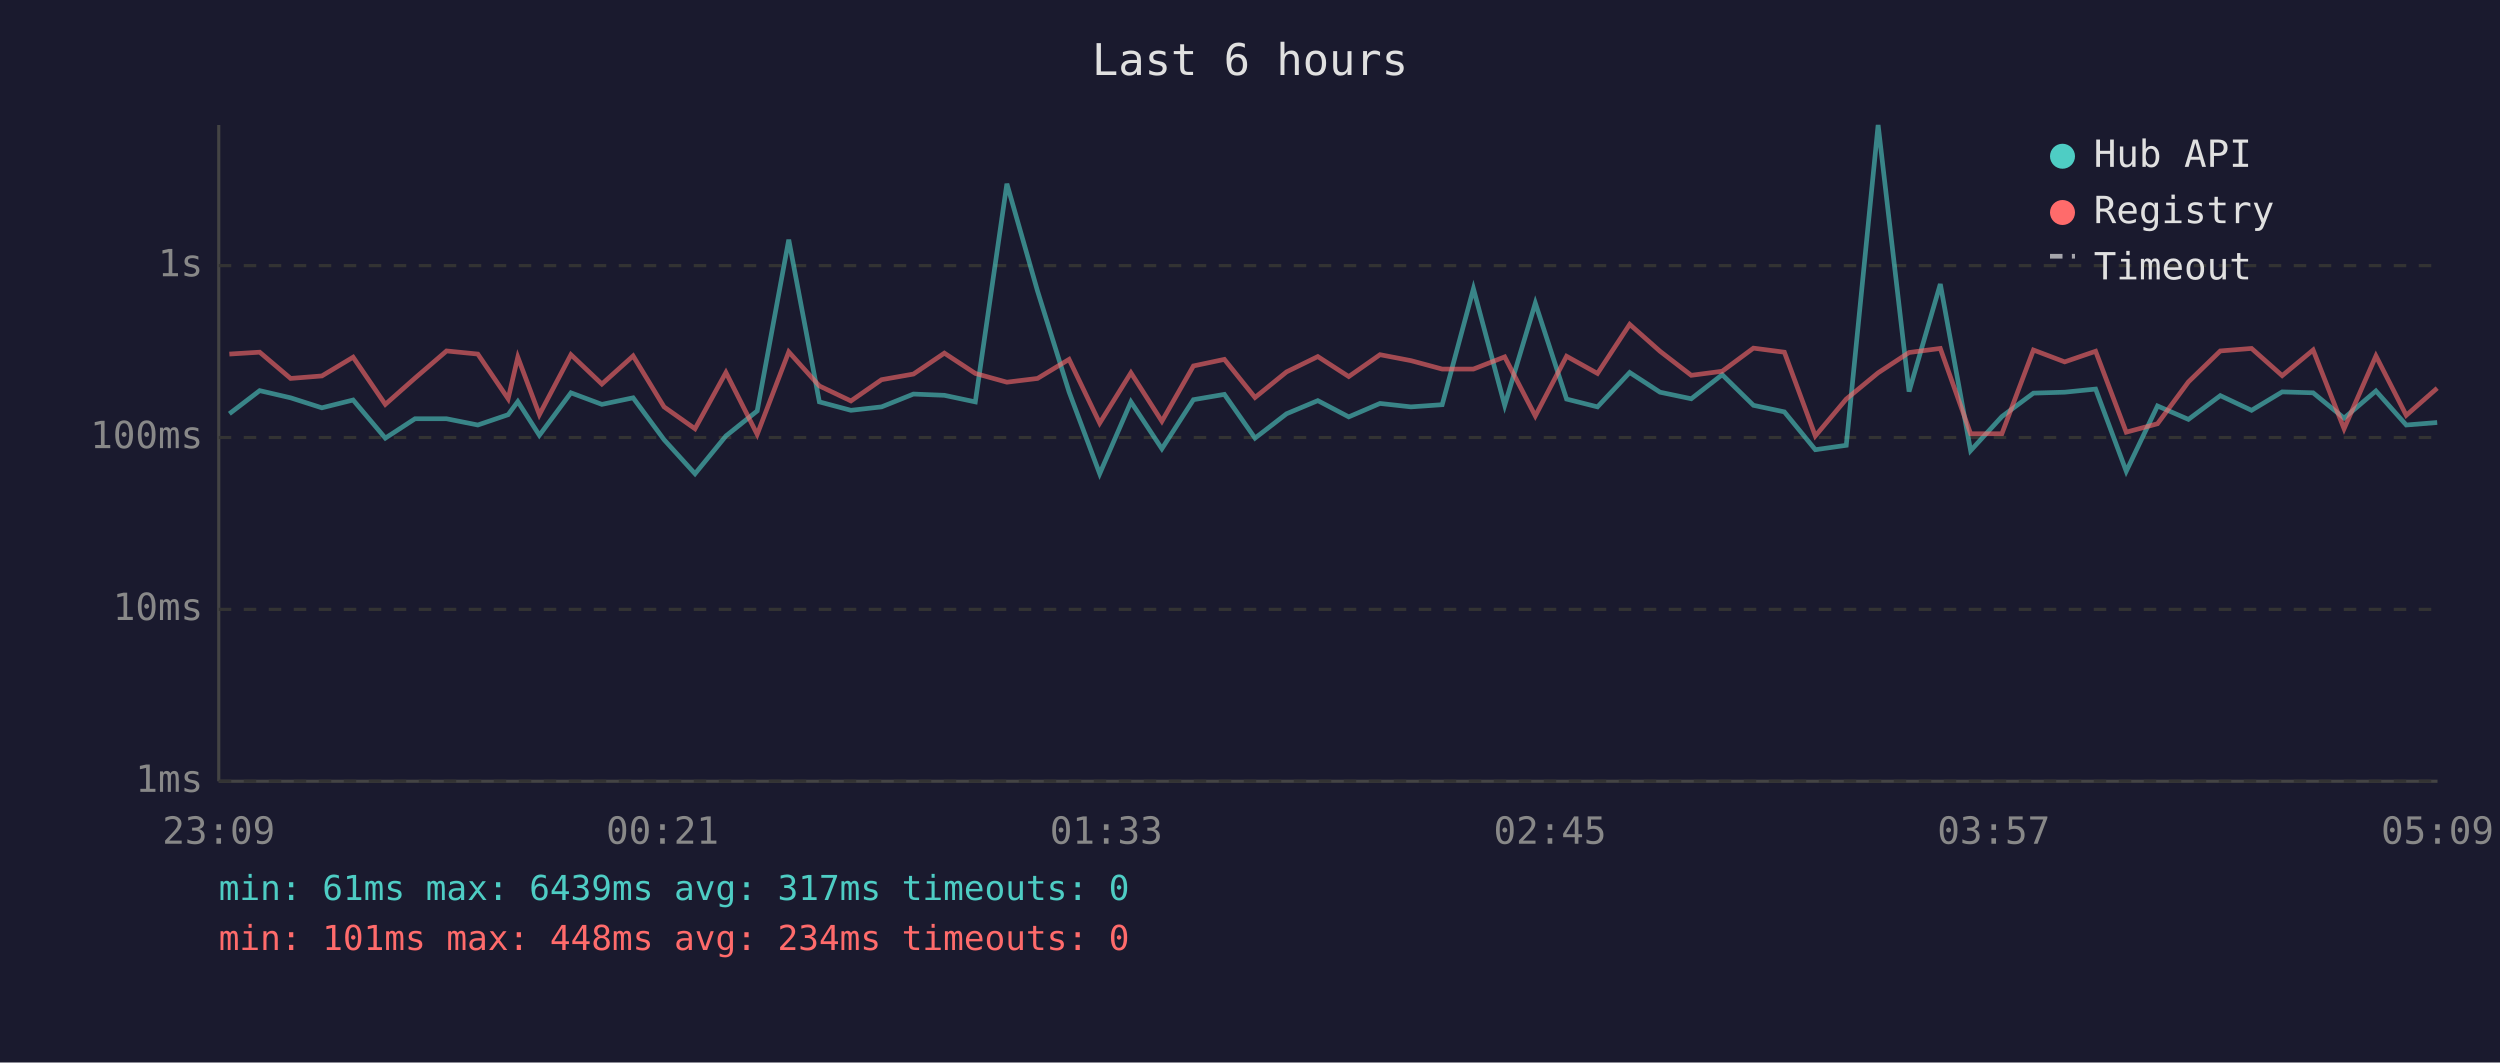
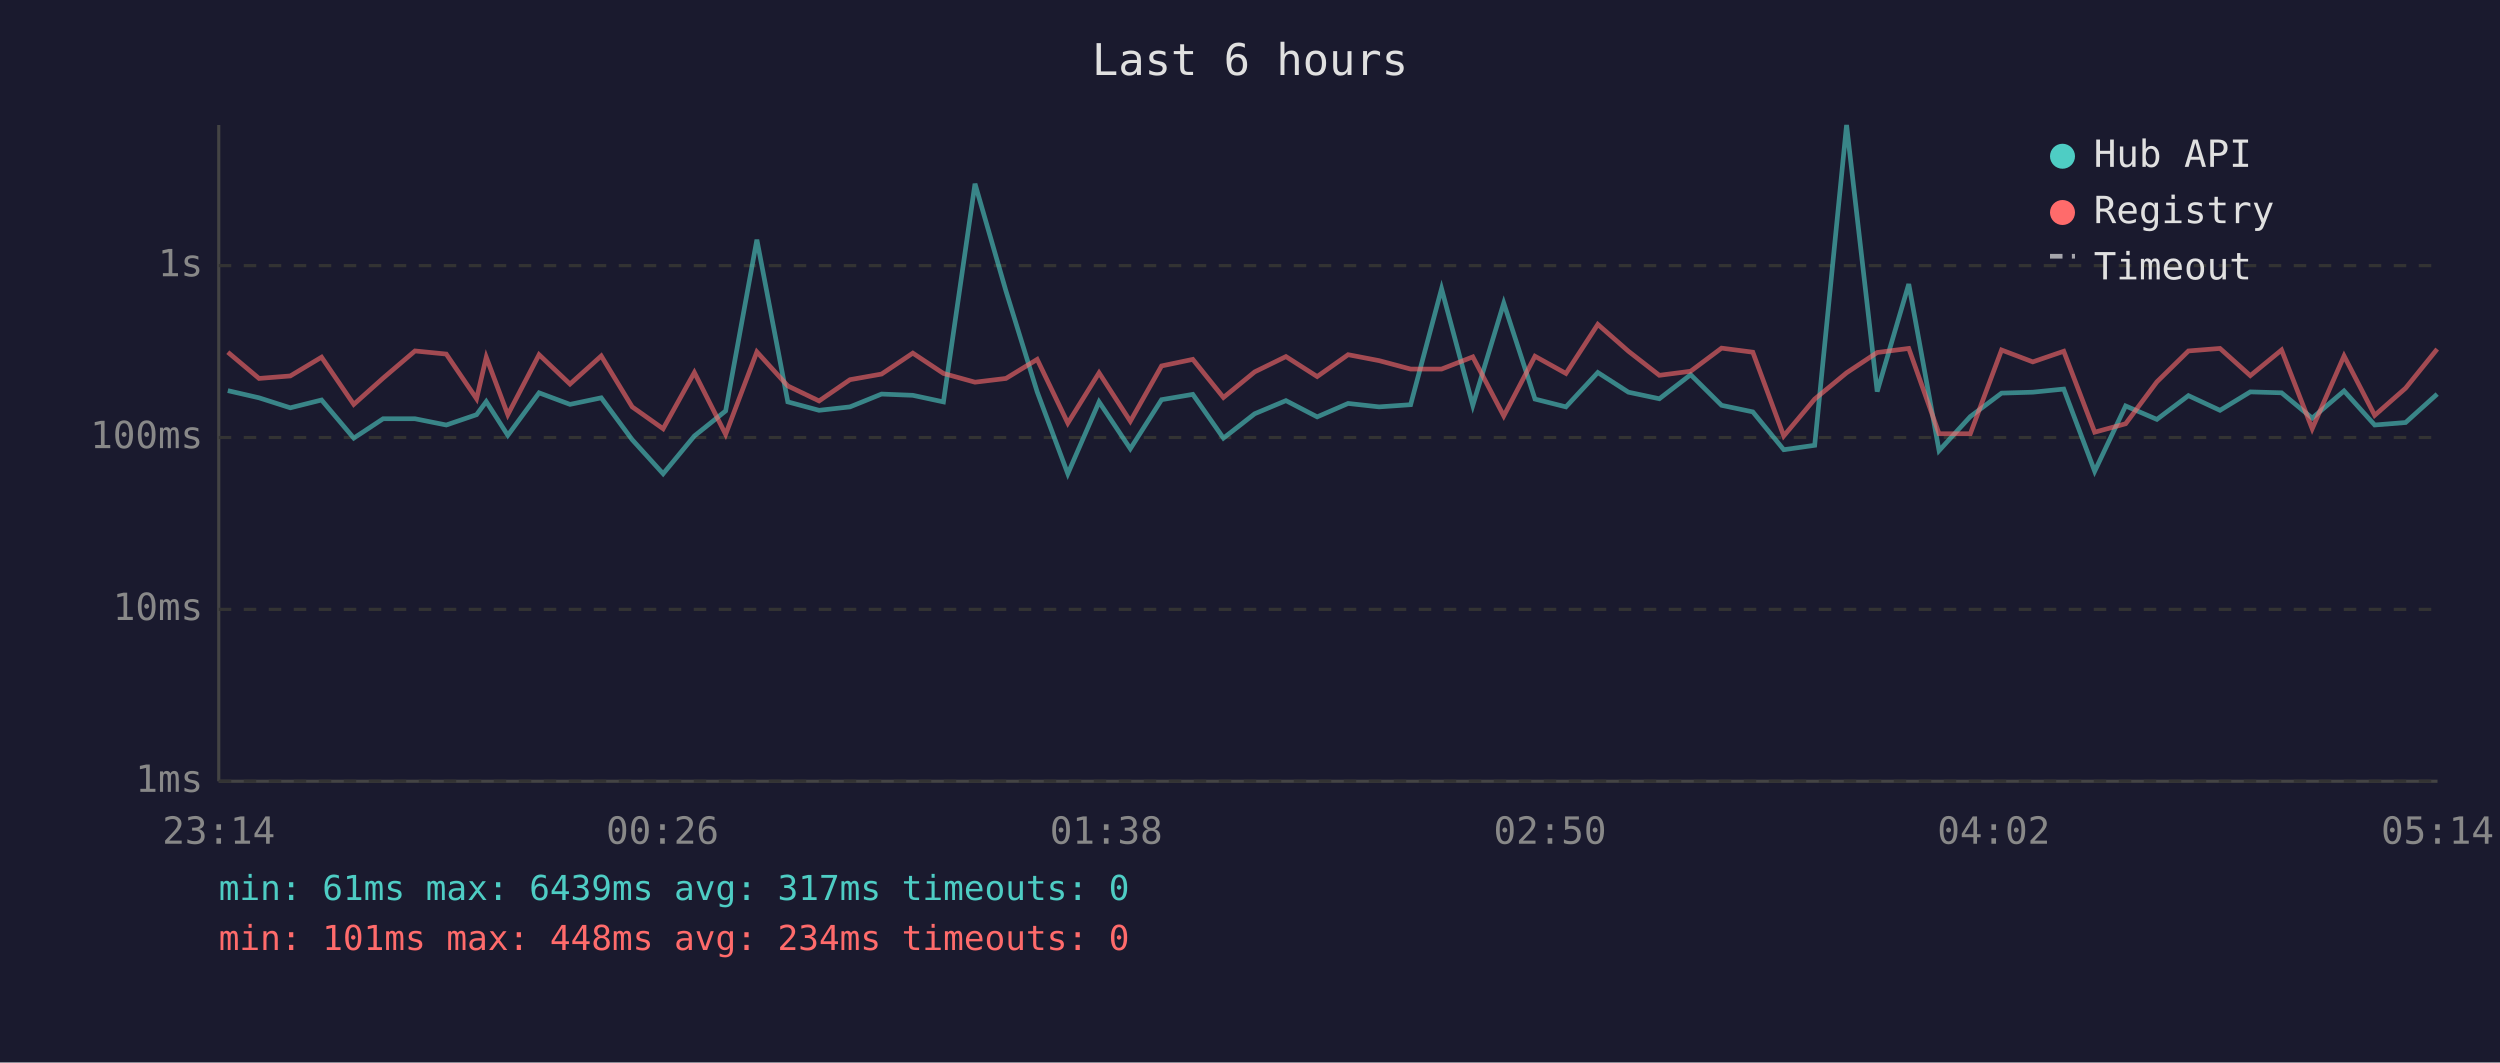
<svg xmlns="http://www.w3.org/2000/svg" viewBox="0 0 800 340" font-family="monospace" font-size="12">
  <rect width="800" height="340" fill="#1a1a2e" />
  <text x="400" y="24" fill="#e0e0e0" font-size="14" text-anchor="middle">Last 6 hours</text>
  <line x1="70" y1="40" x2="70" y2="250" stroke="#444" stroke-width="1" />
  <line x1="70" y1="250" x2="780" y2="250" stroke="#444" stroke-width="1" />
  <line x1="70" y1="250" x2="780" y2="250" stroke="#333" stroke-width="1" stroke-dasharray="4" />
  <text x="65" y="250" fill="#888" text-anchor="end" dominant-baseline="middle">1ms</text>
  <line x1="70" y1="195" x2="780" y2="195" stroke="#333" stroke-width="1" stroke-dasharray="4" />
  <text x="65" y="195" fill="#888" text-anchor="end" dominant-baseline="middle">10ms</text>
  <line x1="70" y1="140" x2="780" y2="140" stroke="#333" stroke-width="1" stroke-dasharray="4" />
  <text x="65" y="140" fill="#888" text-anchor="end" dominant-baseline="middle">100ms</text>
  <line x1="70" y1="85" x2="780" y2="85" stroke="#333" stroke-width="1" stroke-dasharray="4" />
  <text x="65" y="85" fill="#888" text-anchor="end" dominant-baseline="middle">1s</text>
-   <text x="70" y="270" fill="#888" text-anchor="middle">23:09</text>
-   <text x="212" y="270" fill="#888" text-anchor="middle">00:21</text>
-   <text x="354" y="270" fill="#888" text-anchor="middle">01:33</text>
-   <text x="496" y="270" fill="#888" text-anchor="middle">02:45</text>
-   <text x="638" y="270" fill="#888" text-anchor="middle">03:57</text>
-   <text x="780" y="270" fill="#888" text-anchor="middle">05:09</text>
-   <polyline points="73.4,132.4 83.1,125.0 93.0,127.3 103.0,130.5 113.0,128.0 123.3,140.2 132.8,134.0 142.9,134.0 152.9,136.0 162.6,132.7 165.7,128.5 172.6,139.3 182.7,125.7 192.6,129.4 202.6,127.3 212.5,140.7 222.4,151.6 232.3,139.5 242.3,131.5 252.4,76.7 262.2,128.6 272.3,131.3 282.1,130.2 292.3,126.1 302.2,126.5 312.1,128.6 322.2,58.8 332.0,93.1 342.1,125.4 351.9,151.6 361.9,128.6 371.8,143.6 381.9,127.9 391.8,126.2 401.6,140.2 411.7,132.4 421.7,128.2 431.6,133.4 441.6,129.1 451.5,130.2 461.5,129.5 471.5,92.4 481.5,129.7 491.3,97.0 501.3,127.7 511.2,130.2 521.5,119.2 531.2,125.5 541.2,127.6 551.1,119.9 561.1,129.7 571.0,131.8 580.9,143.9 590.8,142.5 601.0,40.0 610.9,125.3 620.9,90.9 630.6,144.2 640.6,133.3 650.7,125.8 660.7,125.5 670.6,124.5 680.4,150.8 690.4,129.9 700.3,134.2 710.5,126.6 720.5,131.3 730.3,125.4 740.2,125.7 750.1,133.8 760.3,125.1 770.0,136.0 779.9,135.2" fill="none" stroke="#4ecdc4" stroke-width="1.5" opacity="0.6" />
-   <polyline points="73.4,113.3 83.1,112.7 93.0,121.1 103.0,120.3 113.0,114.3 123.3,129.4 132.8,121.0 142.9,112.3 152.9,113.3 162.6,127.6 165.7,114.3 172.6,132.7 182.7,113.5 192.6,122.9 202.6,113.9 212.5,130.2 222.4,137.2 232.3,119.2 242.3,139.0 252.4,112.6 262.2,123.5 272.3,128.3 282.1,121.5 292.3,119.7 302.2,113.0 312.1,119.5 322.2,122.3 332.0,121.1 342.1,115.0 351.9,135.4 361.9,119.3 371.8,134.8 381.9,117.1 391.8,115.0 401.6,127.2 411.7,119.0 421.7,114.1 431.6,120.5 441.6,113.5 451.5,115.4 461.5,118.1 471.5,118.1 481.5,114.2 491.3,133.1 501.3,114.0 511.2,119.5 521.5,103.8 531.2,112.4 541.2,120.1 551.1,118.8 561.1,111.4 571.0,112.7 580.9,139.5 590.8,127.7 601.0,119.3 610.9,112.8 620.9,111.5 630.6,138.8 640.6,138.8 650.7,112.0 660.7,115.8 670.6,112.4 680.4,138.3 690.4,135.6 700.3,122.2 710.5,112.3 720.5,111.5 730.3,120.2 740.2,112.0 750.1,137.2 760.3,113.9 770.0,132.9 779.9,124.2" fill="none" stroke="#ff6b6b" stroke-width="1.5" opacity="0.6" />
+   <text x="70" y="270" fill="#888" text-anchor="middle">23:14</text>
+   <text x="212" y="270" fill="#888" text-anchor="middle">00:26</text>
+   <text x="354" y="270" fill="#888" text-anchor="middle">01:38</text>
+   <text x="496" y="270" fill="#888" text-anchor="middle">02:50</text>
+   <text x="638" y="270" fill="#888" text-anchor="middle">04:02</text>
+   <text x="780" y="270" fill="#888" text-anchor="middle">05:14</text>
+   <polyline points="72.9,125.0 82.9,127.3 92.9,130.5 102.9,128.0 113.2,140.2 122.6,134.0 132.8,134.0 142.8,136.0 152.5,132.7 155.6,128.5 162.5,139.3 172.5,125.7 182.4,129.4 192.4,127.3 202.3,140.7 212.2,151.6 222.2,139.5 232.2,131.5 242.2,76.7 252.1,128.6 262.1,131.3 272.0,130.2 282.1,126.1 292.1,126.5 301.9,128.6 312.0,58.8 321.9,93.1 331.9,125.4 341.7,151.6 351.7,128.6 361.7,143.6 371.7,127.9 381.7,126.2 391.5,140.2 401.5,132.4 411.5,128.2 421.5,133.4 431.4,129.1 441.3,130.2 451.4,129.5 461.3,92.4 471.3,129.7 481.2,97.0 491.2,127.7 501.1,130.2 511.3,119.2 521.1,125.5 531.0,127.6 541.0,119.9 550.9,129.7 560.9,131.8 570.8,143.9 580.7,142.5 590.9,40.0 600.7,125.3 610.8,90.9 620.5,144.2 630.5,133.3 640.5,125.8 650.5,125.5 660.4,124.5 670.3,150.8 680.2,129.9 690.2,134.2 700.3,126.6 710.4,131.3 720.1,125.4 730.1,125.7 739.9,133.8 750.1,125.1 759.9,136.0 769.8,135.2 779.9,126.1" fill="none" stroke="#4ecdc4" stroke-width="1.5" opacity="0.6" />
+   <polyline points="72.9,112.7 82.9,121.1 92.9,120.3 102.9,114.3 113.2,129.4 122.6,121.0 132.8,112.3 142.8,113.3 152.5,127.6 155.6,114.3 162.5,132.7 172.5,113.5 182.4,122.9 192.4,113.9 202.3,130.2 212.2,137.2 222.2,119.2 232.2,139.0 242.2,112.6 252.1,123.5 262.1,128.3 272.0,121.5 282.1,119.7 292.1,113.0 301.9,119.5 312.0,122.3 321.9,121.1 331.9,115.0 341.7,135.4 351.7,119.3 361.7,134.8 371.7,117.1 381.7,115.0 391.5,127.2 401.5,119.0 411.5,114.1 421.5,120.5 431.4,113.5 441.3,115.4 451.4,118.1 461.3,118.1 471.3,114.2 481.2,133.1 491.2,114.0 501.1,119.5 511.3,103.8 521.1,112.4 531.0,120.1 541.0,118.8 550.9,111.4 560.9,112.7 570.8,139.5 580.7,127.7 590.9,119.3 600.7,112.8 610.8,111.5 620.5,138.8 630.5,138.8 640.5,112.0 650.5,115.8 660.4,112.4 670.3,138.3 680.2,135.6 690.2,122.2 700.3,112.3 710.4,111.5 720.1,120.2 730.1,112.0 739.9,137.2 750.1,113.9 759.9,132.9 769.8,124.2 779.9,111.7" fill="none" stroke="#ff6b6b" stroke-width="1.5" opacity="0.6" />
  <circle cx="660" cy="50" r="4" fill="#4ecdc4" />
  <text x="670" y="50" fill="#e0e0e0" dominant-baseline="middle">Hub API</text>
  <circle cx="660" cy="68" r="4" fill="#ff6b6b" />
  <text x="670" y="68" fill="#e0e0e0" dominant-baseline="middle">Registry</text>
  <line x1="656" y1="82" x2="664" y2="82" stroke="#e0e0e0" stroke-width="1.5" stroke-dasharray="4,3" opacity="0.7" />
  <text x="670" y="86" fill="#e0e0e0" dominant-baseline="middle">Timeout</text>
  <text x="70" y="288" fill="#4ecdc4" font-size="11">min: 61ms  max: 6439ms  avg: 317ms  timeouts: 0</text>
  <text x="70" y="304" fill="#ff6b6b" font-size="11">min: 101ms  max: 448ms  avg: 234ms  timeouts: 0</text>
</svg>
